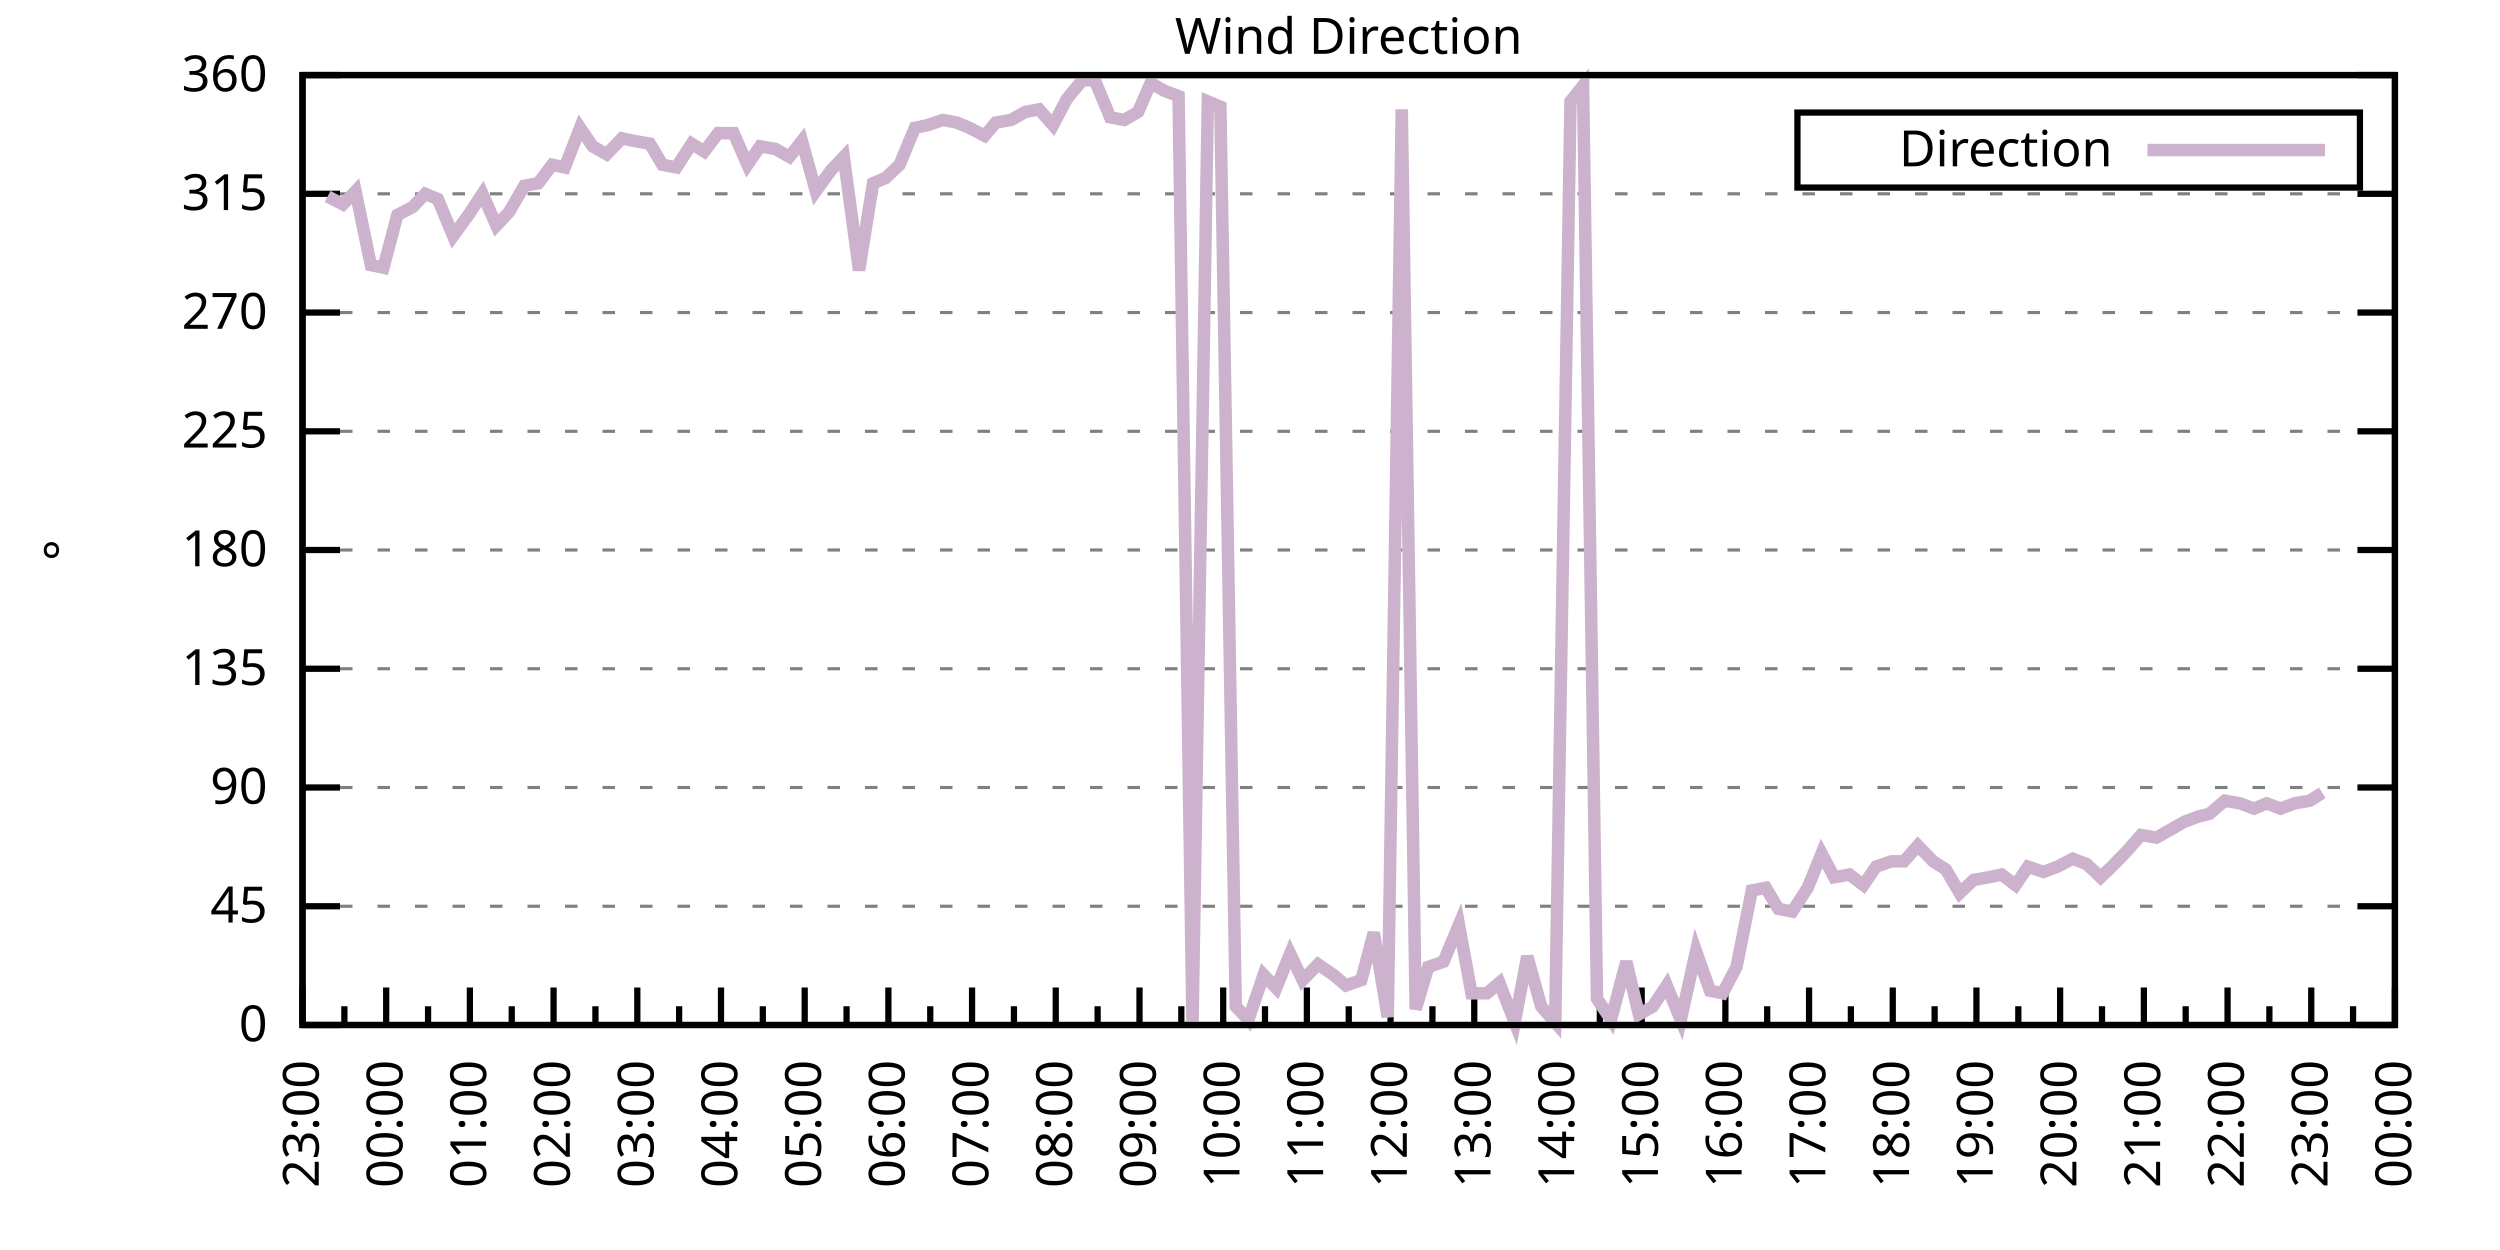
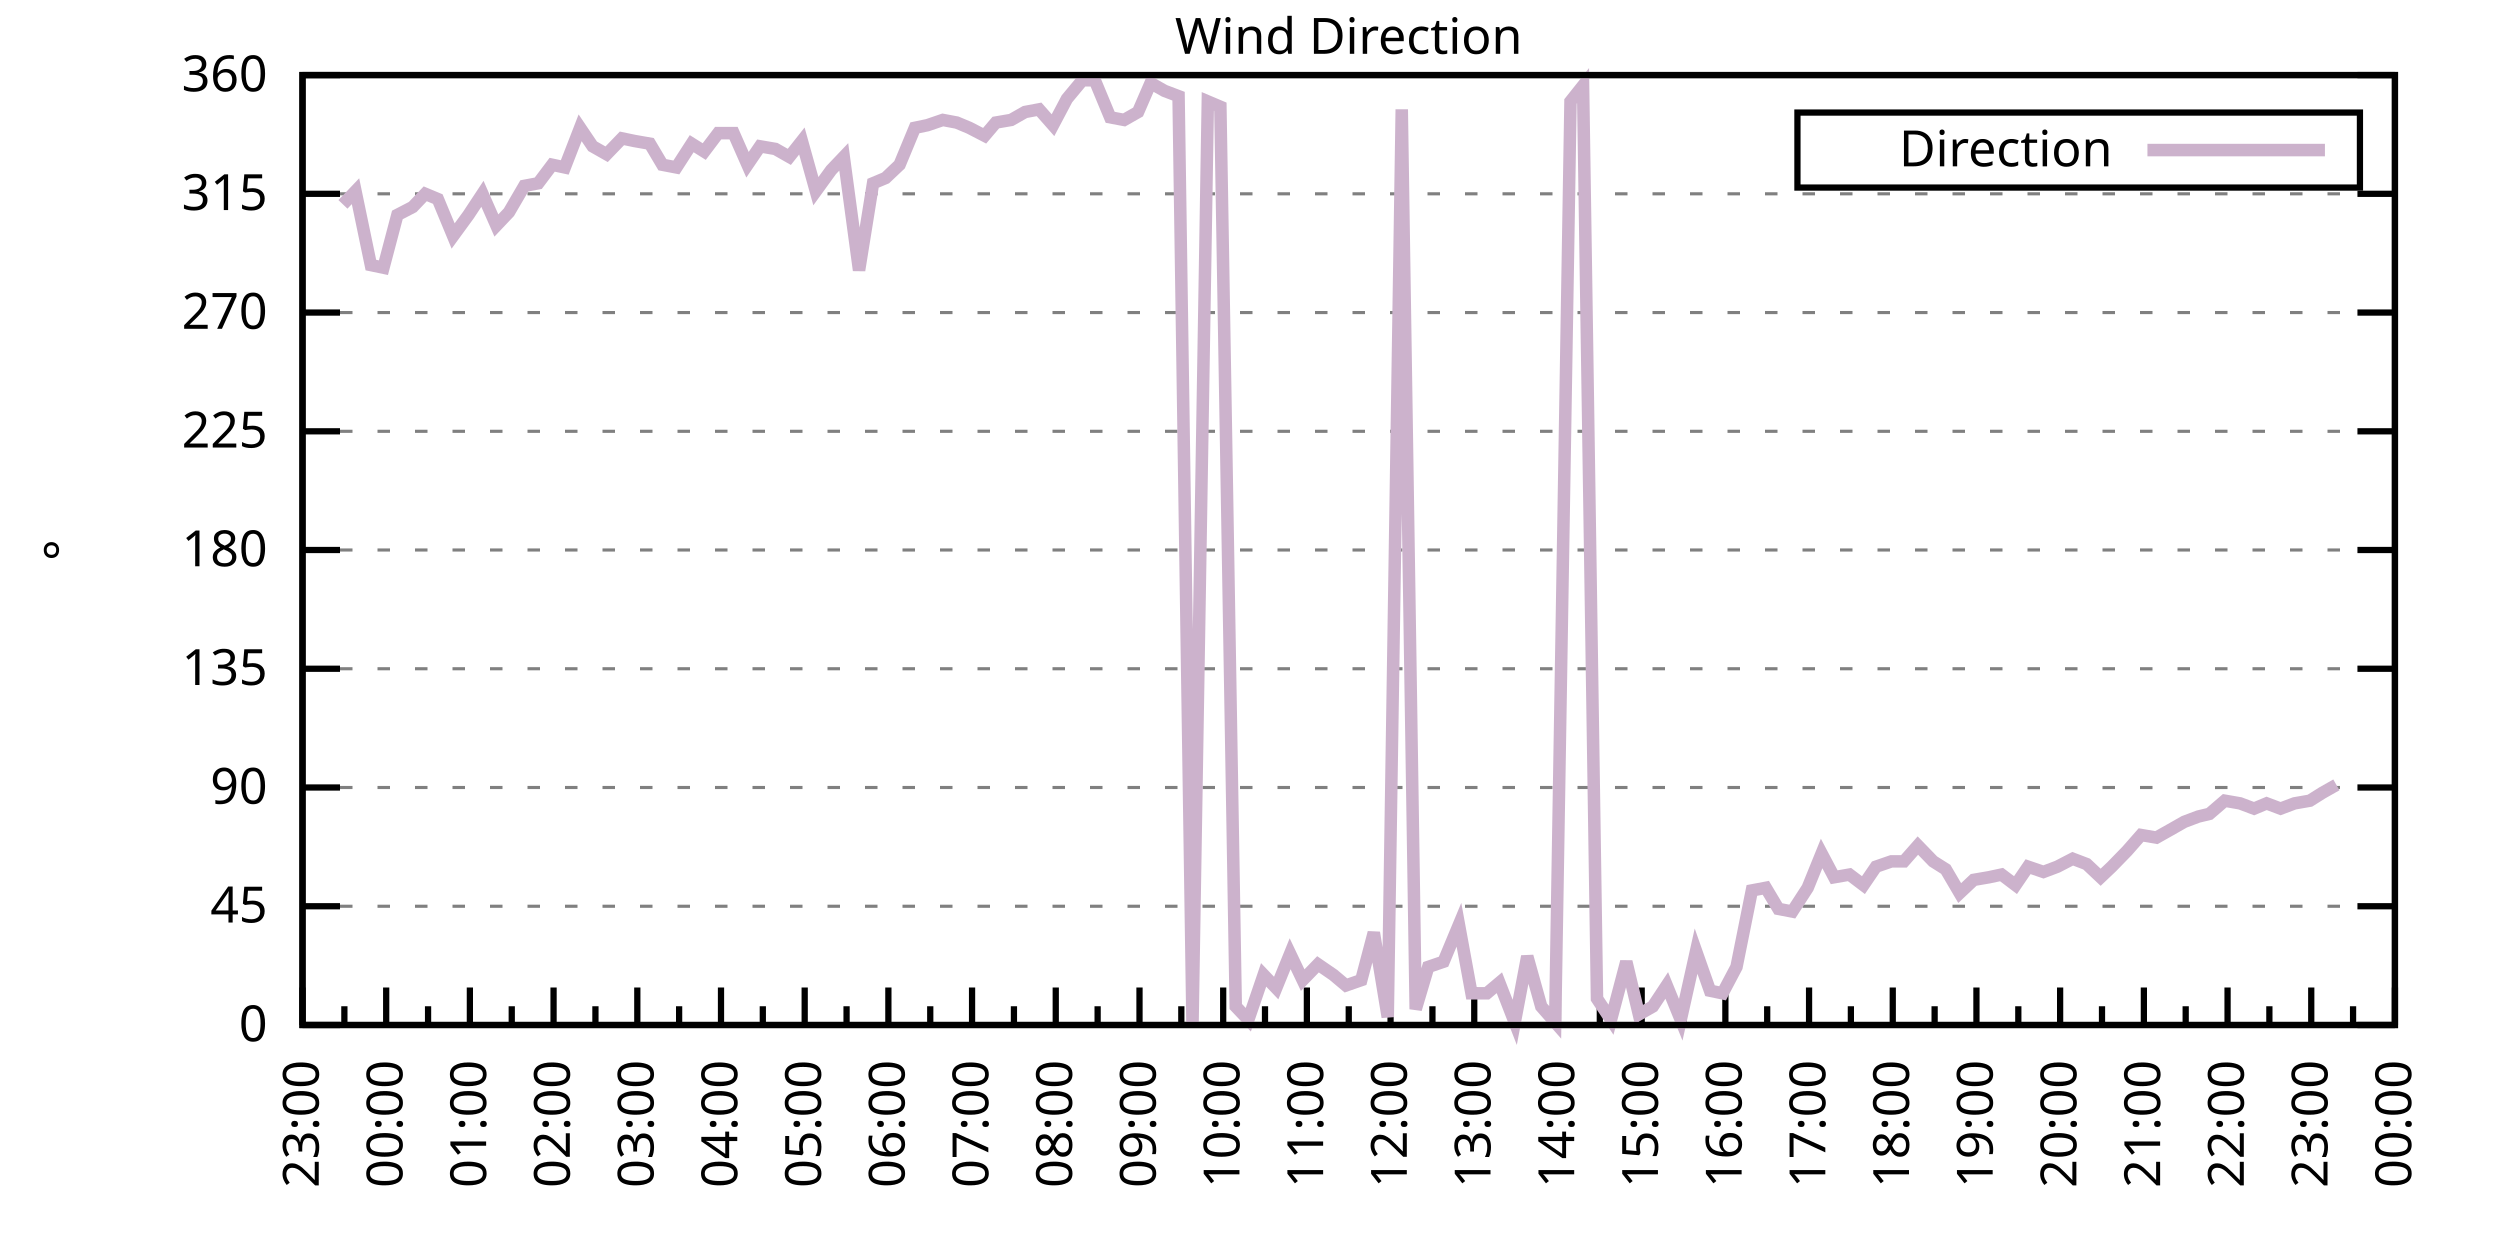
<svg xmlns="http://www.w3.org/2000/svg" xmlns:xlink="http://www.w3.org/1999/xlink" width="400" height="200" viewBox="0 0 400 200">
  <g id="gnuplot_canvas">
    <rect x="0" y="0" width="400" height="200" fill="none" />
    <defs>
      <circle id="gpDot" r="0.5" stroke-width="0.5" stroke="currentColor" />
      <path id="gpPt0" stroke-width="0.333" stroke="currentColor" d="M-1,0 h2 M0,-1 v2" />
      <path id="gpPt1" stroke-width="0.333" stroke="currentColor" d="M-1,-1 L1,1 M1,-1 L-1,1" />
      <path id="gpPt2" stroke-width="0.333" stroke="currentColor" d="M-1,0 L1,0 M0,-1 L0,1 M-1,-1 L1,1 M-1,1 L1,-1" />
      <rect id="gpPt3" stroke-width="0.333" stroke="currentColor" x="-1" y="-1" width="2" height="2" />
      <rect id="gpPt4" stroke-width="0.333" stroke="currentColor" fill="currentColor" x="-1" y="-1" width="2" height="2" />
      <circle id="gpPt5" stroke-width="0.333" stroke="currentColor" cx="0" cy="0" r="1" />
      <use xlink:href="#gpPt5" id="gpPt6" fill="currentColor" stroke="none" />
      <path id="gpPt7" stroke-width="0.333" stroke="currentColor" d="M0,-1.33 L-1.33,0.67 L1.33,0.67 z" />
      <use xlink:href="#gpPt7" id="gpPt8" fill="currentColor" stroke="none" />
      <use xlink:href="#gpPt7" id="gpPt9" stroke="currentColor" transform="rotate(180)" />
      <use xlink:href="#gpPt9" id="gpPt10" fill="currentColor" stroke="none" />
      <use xlink:href="#gpPt3" id="gpPt11" stroke="currentColor" transform="rotate(45)" />
      <use xlink:href="#gpPt11" id="gpPt12" fill="currentColor" stroke="none" />
      <path id="gpPt13" stroke-width="0.333" stroke="currentColor" d="M0,1.330 L1.265,0.411 L0.782,-1.067 L-0.782,-1.076 L-1.265,0.411 z" />
      <use xlink:href="#gpPt13" id="gpPt14" fill="currentColor" stroke="none" />
      <filter id="textbox" filterUnits="objectBoundingBox" x="0" y="0" height="1" width="1">
        <feFlood flood-color="white" flood-opacity="1" result="bgnd" />
        <feComposite in="SourceGraphic" in2="bgnd" operator="atop" />
      </filter>
      <filter id="greybox" filterUnits="objectBoundingBox" x="0" y="0" height="1" width="1">
        <feFlood flood-color="lightgrey" flood-opacity="1" result="grey" />
        <feComposite in="SourceGraphic" in2="grey" operator="atop" />
      </filter>
    </defs>
    <g fill="none" color="white" stroke="currentColor" stroke-width="1.00" stroke-linecap="butt" stroke-linejoin="miter">
</g>
    <g fill="none" color="black" stroke="currentColor" stroke-width="1.00" stroke-linecap="butt" stroke-linejoin="miter">
      <g stroke="none" shape-rendering="crispEdges">
        <polygon fill="rgb(255, 255, 255)" points="48.40,164.00 383.18,164.00 383.18,12.02 48.40,12.02 " />
      </g>
    </g>
    <g fill="none" color="black" stroke="currentColor" stroke-width="1.00" stroke-linecap="butt" stroke-linejoin="miter">
</g>
    <g fill="none" color="black" stroke="black" stroke-width="0.50" stroke-linecap="butt" stroke-linejoin="miter">
</g>
    <g fill="none" color="gray" stroke="currentColor" stroke-width="0.50" stroke-linecap="butt" stroke-linejoin="miter">
      <path stroke="gray" stroke-dasharray="2,4" class="gridline" d="M48.40,164.00 L383.19,164.00  " />
    </g>
    <g fill="none" color="gray" stroke="gray" stroke-width="1.00" stroke-linecap="butt" stroke-linejoin="miter">
</g>
    <g fill="none" color="black" stroke="currentColor" stroke-width="1.00" stroke-linecap="butt" stroke-linejoin="miter">
      <path stroke="black" d="M48.40,164.00 L54.40,164.00 M383.19,164.00 L377.19,164.00  " />
      <g transform="translate(42.80,166.60)" stroke="none" fill="black" font-family="Sans" font-size="8.00" text-anchor="end">
        <text>
          <tspan font-family="Sans"> 0</tspan>
        </text>
      </g>
    </g>
    <g fill="none" color="black" stroke="currentColor" stroke-width="1.00" stroke-linecap="butt" stroke-linejoin="miter">
</g>
    <g fill="none" color="black" stroke="black" stroke-width="0.50" stroke-linecap="butt" stroke-linejoin="miter">
</g>
    <g fill="none" color="gray" stroke="currentColor" stroke-width="0.50" stroke-linecap="butt" stroke-linejoin="miter">
      <path stroke="gray" stroke-dasharray="2,4" class="gridline" d="M48.40,145.00 L383.19,145.00  " />
    </g>
    <g fill="none" color="gray" stroke="gray" stroke-width="1.00" stroke-linecap="butt" stroke-linejoin="miter">
</g>
    <g fill="none" color="black" stroke="currentColor" stroke-width="1.00" stroke-linecap="butt" stroke-linejoin="miter">
      <path stroke="black" d="M48.40,145.00 L54.40,145.00 M383.19,145.00 L377.19,145.00  " />
      <g transform="translate(42.80,147.60)" stroke="none" fill="black" font-family="Sans" font-size="8.00" text-anchor="end">
        <text>
          <tspan font-family="Sans"> 45</tspan>
        </text>
      </g>
    </g>
    <g fill="none" color="black" stroke="currentColor" stroke-width="1.00" stroke-linecap="butt" stroke-linejoin="miter">
</g>
    <g fill="none" color="black" stroke="black" stroke-width="0.50" stroke-linecap="butt" stroke-linejoin="miter">
</g>
    <g fill="none" color="gray" stroke="currentColor" stroke-width="0.50" stroke-linecap="butt" stroke-linejoin="miter">
      <path stroke="gray" stroke-dasharray="2,4" class="gridline" d="M48.40,126.00 L383.19,126.00  " />
    </g>
    <g fill="none" color="gray" stroke="gray" stroke-width="1.00" stroke-linecap="butt" stroke-linejoin="miter">
</g>
    <g fill="none" color="black" stroke="currentColor" stroke-width="1.00" stroke-linecap="butt" stroke-linejoin="miter">
      <path stroke="black" d="M48.40,126.00 L54.40,126.00 M383.19,126.00 L377.19,126.00  " />
      <g transform="translate(42.80,128.60)" stroke="none" fill="black" font-family="Sans" font-size="8.00" text-anchor="end">
        <text>
          <tspan font-family="Sans"> 90</tspan>
        </text>
      </g>
    </g>
    <g fill="none" color="black" stroke="currentColor" stroke-width="1.00" stroke-linecap="butt" stroke-linejoin="miter">
</g>
    <g fill="none" color="black" stroke="black" stroke-width="0.50" stroke-linecap="butt" stroke-linejoin="miter">
</g>
    <g fill="none" color="gray" stroke="currentColor" stroke-width="0.50" stroke-linecap="butt" stroke-linejoin="miter">
      <path stroke="gray" stroke-dasharray="2,4" class="gridline" d="M48.40,107.00 L383.19,107.00  " />
    </g>
    <g fill="none" color="gray" stroke="gray" stroke-width="1.00" stroke-linecap="butt" stroke-linejoin="miter">
</g>
    <g fill="none" color="black" stroke="currentColor" stroke-width="1.00" stroke-linecap="butt" stroke-linejoin="miter">
      <path stroke="black" d="M48.40,107.00 L54.40,107.00 M383.19,107.00 L377.19,107.00  " />
      <g transform="translate(42.80,109.60)" stroke="none" fill="black" font-family="Sans" font-size="8.00" text-anchor="end">
        <text>
          <tspan font-family="Sans"> 135</tspan>
        </text>
      </g>
    </g>
    <g fill="none" color="black" stroke="currentColor" stroke-width="1.00" stroke-linecap="butt" stroke-linejoin="miter">
</g>
    <g fill="none" color="black" stroke="black" stroke-width="0.50" stroke-linecap="butt" stroke-linejoin="miter">
</g>
    <g fill="none" color="gray" stroke="currentColor" stroke-width="0.50" stroke-linecap="butt" stroke-linejoin="miter">
      <path stroke="gray" stroke-dasharray="2,4" class="gridline" d="M48.40,88.00 L383.19,88.00  " />
    </g>
    <g fill="none" color="gray" stroke="gray" stroke-width="1.00" stroke-linecap="butt" stroke-linejoin="miter">
</g>
    <g fill="none" color="black" stroke="currentColor" stroke-width="1.00" stroke-linecap="butt" stroke-linejoin="miter">
      <path stroke="black" d="M48.40,88.00 L54.40,88.00 M383.19,88.00 L377.19,88.00  " />
      <g transform="translate(42.80,90.60)" stroke="none" fill="black" font-family="Sans" font-size="8.00" text-anchor="end">
        <text>
          <tspan font-family="Sans"> 180</tspan>
        </text>
      </g>
    </g>
    <g fill="none" color="black" stroke="currentColor" stroke-width="1.00" stroke-linecap="butt" stroke-linejoin="miter">
</g>
    <g fill="none" color="black" stroke="black" stroke-width="0.50" stroke-linecap="butt" stroke-linejoin="miter">
</g>
    <g fill="none" color="gray" stroke="currentColor" stroke-width="0.50" stroke-linecap="butt" stroke-linejoin="miter">
      <path stroke="gray" stroke-dasharray="2,4" class="gridline" d="M48.40,69.01 L383.19,69.01  " />
    </g>
    <g fill="none" color="gray" stroke="gray" stroke-width="1.00" stroke-linecap="butt" stroke-linejoin="miter">
</g>
    <g fill="none" color="black" stroke="currentColor" stroke-width="1.00" stroke-linecap="butt" stroke-linejoin="miter">
      <path stroke="black" d="M48.40,69.01 L54.40,69.01 M383.19,69.01 L377.19,69.01  " />
      <g transform="translate(42.80,71.61)" stroke="none" fill="black" font-family="Sans" font-size="8.00" text-anchor="end">
        <text>
          <tspan font-family="Sans"> 225</tspan>
        </text>
      </g>
    </g>
    <g fill="none" color="black" stroke="currentColor" stroke-width="1.00" stroke-linecap="butt" stroke-linejoin="miter">
</g>
    <g fill="none" color="black" stroke="black" stroke-width="0.50" stroke-linecap="butt" stroke-linejoin="miter">
</g>
    <g fill="none" color="gray" stroke="currentColor" stroke-width="0.50" stroke-linecap="butt" stroke-linejoin="miter">
      <path stroke="gray" stroke-dasharray="2,4" class="gridline" d="M48.40,50.01 L383.19,50.01  " />
    </g>
    <g fill="none" color="gray" stroke="gray" stroke-width="1.00" stroke-linecap="butt" stroke-linejoin="miter">
</g>
    <g fill="none" color="black" stroke="currentColor" stroke-width="1.00" stroke-linecap="butt" stroke-linejoin="miter">
      <path stroke="black" d="M48.40,50.01 L54.40,50.01 M383.19,50.01 L377.19,50.01  " />
      <g transform="translate(42.80,52.61)" stroke="none" fill="black" font-family="Sans" font-size="8.00" text-anchor="end">
        <text>
          <tspan font-family="Sans"> 270</tspan>
        </text>
      </g>
    </g>
    <g fill="none" color="black" stroke="currentColor" stroke-width="1.00" stroke-linecap="butt" stroke-linejoin="miter">
</g>
    <g fill="none" color="black" stroke="black" stroke-width="0.50" stroke-linecap="butt" stroke-linejoin="miter">
</g>
    <g fill="none" color="gray" stroke="currentColor" stroke-width="0.50" stroke-linecap="butt" stroke-linejoin="miter">
      <path stroke="gray" stroke-dasharray="2,4" class="gridline" d="M48.40,31.01 L383.19,31.01  " />
    </g>
    <g fill="none" color="gray" stroke="gray" stroke-width="1.00" stroke-linecap="butt" stroke-linejoin="miter">
</g>
    <g fill="none" color="black" stroke="currentColor" stroke-width="1.00" stroke-linecap="butt" stroke-linejoin="miter">
      <path stroke="black" d="M48.40,31.01 L54.40,31.01 M383.19,31.01 L377.19,31.01  " />
      <g transform="translate(42.80,33.61)" stroke="none" fill="black" font-family="Sans" font-size="8.00" text-anchor="end">
        <text>
          <tspan font-family="Sans"> 315</tspan>
        </text>
      </g>
    </g>
    <g fill="none" color="black" stroke="currentColor" stroke-width="1.00" stroke-linecap="butt" stroke-linejoin="miter">
</g>
    <g fill="none" color="black" stroke="black" stroke-width="0.50" stroke-linecap="butt" stroke-linejoin="miter">
</g>
    <g fill="none" color="gray" stroke="currentColor" stroke-width="0.50" stroke-linecap="butt" stroke-linejoin="miter">
      <path stroke="gray" stroke-dasharray="2,4" class="gridline" d="M48.40,12.01 L383.19,12.01  " />
    </g>
    <g fill="none" color="gray" stroke="gray" stroke-width="1.00" stroke-linecap="butt" stroke-linejoin="miter">
</g>
    <g fill="none" color="black" stroke="currentColor" stroke-width="1.00" stroke-linecap="butt" stroke-linejoin="miter">
      <path stroke="black" d="M48.40,12.01 L54.40,12.01 M383.19,12.01 L377.19,12.01  " />
      <g transform="translate(42.80,14.61)" stroke="none" fill="black" font-family="Sans" font-size="8.00" text-anchor="end">
        <text>
          <tspan font-family="Sans"> 360</tspan>
        </text>
      </g>
    </g>
    <g fill="none" color="black" stroke="currentColor" stroke-width="1.00" stroke-linecap="butt" stroke-linejoin="miter">
      <path stroke="black" d="M48.40,164.00 L48.40,158.00  " />
      <g transform="translate(51.00,169.60) rotate(270)" stroke="none" fill="black" font-family="Sans" font-size="8.00" text-anchor="end">
        <text>
          <tspan font-family="Sans">23:00</tspan>
        </text>
      </g>
    </g>
    <g fill="none" color="black" stroke="currentColor" stroke-width="1.00" stroke-linecap="butt" stroke-linejoin="miter">
      <path stroke="black" d="M55.10,164.00 L55.10,161.00 M61.79,164.00 L61.79,158.00  " />
      <g transform="translate(64.39,169.60) rotate(270)" stroke="none" fill="black" font-family="Sans" font-size="8.00" text-anchor="end">
        <text>
          <tspan font-family="Sans">00:00</tspan>
        </text>
      </g>
    </g>
    <g fill="none" color="black" stroke="currentColor" stroke-width="1.00" stroke-linecap="butt" stroke-linejoin="miter">
      <path stroke="black" d="M68.49,164.00 L68.49,161.00 M75.18,164.00 L75.18,158.00  " />
      <g transform="translate(77.78,169.60) rotate(270)" stroke="none" fill="black" font-family="Sans" font-size="8.00" text-anchor="end">
        <text>
          <tspan font-family="Sans">01:00</tspan>
        </text>
      </g>
    </g>
    <g fill="none" color="black" stroke="currentColor" stroke-width="1.00" stroke-linecap="butt" stroke-linejoin="miter">
      <path stroke="black" d="M81.88,164.00 L81.88,161.00 M88.57,164.00 L88.57,158.00  " />
      <g transform="translate(91.17,169.60) rotate(270)" stroke="none" fill="black" font-family="Sans" font-size="8.00" text-anchor="end">
        <text>
          <tspan font-family="Sans">02:00</tspan>
        </text>
      </g>
    </g>
    <g fill="none" color="black" stroke="currentColor" stroke-width="1.00" stroke-linecap="butt" stroke-linejoin="miter">
      <path stroke="black" d="M95.27,164.00 L95.27,161.00 M101.97,164.00 L101.97,158.00  " />
      <g transform="translate(104.57,169.60) rotate(270)" stroke="none" fill="black" font-family="Sans" font-size="8.00" text-anchor="end">
        <text>
          <tspan font-family="Sans">03:00</tspan>
        </text>
      </g>
    </g>
    <g fill="none" color="black" stroke="currentColor" stroke-width="1.00" stroke-linecap="butt" stroke-linejoin="miter">
      <path stroke="black" d="M108.66,164.00 L108.66,161.00 M115.36,164.00 L115.36,158.00  " />
      <g transform="translate(117.96,169.60) rotate(270)" stroke="none" fill="black" font-family="Sans" font-size="8.00" text-anchor="end">
        <text>
          <tspan font-family="Sans">04:00</tspan>
        </text>
      </g>
    </g>
    <g fill="none" color="black" stroke="currentColor" stroke-width="1.00" stroke-linecap="butt" stroke-linejoin="miter">
      <path stroke="black" d="M122.05,164.00 L122.05,161.00 M128.75,164.00 L128.75,158.00  " />
      <g transform="translate(131.35,169.60) rotate(270)" stroke="none" fill="black" font-family="Sans" font-size="8.00" text-anchor="end">
        <text>
          <tspan font-family="Sans">05:00</tspan>
        </text>
      </g>
    </g>
    <g fill="none" color="black" stroke="currentColor" stroke-width="1.00" stroke-linecap="butt" stroke-linejoin="miter">
      <path stroke="black" d="M135.45,164.00 L135.45,161.00 M142.14,164.00 L142.14,158.00  " />
      <g transform="translate(144.74,169.60) rotate(270)" stroke="none" fill="black" font-family="Sans" font-size="8.00" text-anchor="end">
        <text>
          <tspan font-family="Sans">06:00</tspan>
        </text>
      </g>
    </g>
    <g fill="none" color="black" stroke="currentColor" stroke-width="1.00" stroke-linecap="butt" stroke-linejoin="miter">
      <path stroke="black" d="M148.84,164.00 L148.84,161.00 M155.53,164.00 L155.53,158.00  " />
      <g transform="translate(158.13,169.60) rotate(270)" stroke="none" fill="black" font-family="Sans" font-size="8.00" text-anchor="end">
        <text>
          <tspan font-family="Sans">07:00</tspan>
        </text>
      </g>
    </g>
    <g fill="none" color="black" stroke="currentColor" stroke-width="1.00" stroke-linecap="butt" stroke-linejoin="miter">
      <path stroke="black" d="M162.23,164.00 L162.23,161.00 M168.92,164.00 L168.92,158.00  " />
      <g transform="translate(171.52,169.60) rotate(270)" stroke="none" fill="black" font-family="Sans" font-size="8.00" text-anchor="end">
        <text>
          <tspan font-family="Sans">08:00</tspan>
        </text>
      </g>
    </g>
    <g fill="none" color="black" stroke="currentColor" stroke-width="1.00" stroke-linecap="butt" stroke-linejoin="miter">
      <path stroke="black" d="M175.62,164.00 L175.62,161.00 M182.32,164.00 L182.32,158.00  " />
      <g transform="translate(184.92,169.60) rotate(270)" stroke="none" fill="black" font-family="Sans" font-size="8.00" text-anchor="end">
        <text>
          <tspan font-family="Sans">09:00</tspan>
        </text>
      </g>
    </g>
    <g fill="none" color="black" stroke="currentColor" stroke-width="1.00" stroke-linecap="butt" stroke-linejoin="miter">
      <path stroke="black" d="M189.01,164.00 L189.01,161.00 M195.71,164.00 L195.71,158.00  " />
      <g transform="translate(198.31,169.60) rotate(270)" stroke="none" fill="black" font-family="Sans" font-size="8.00" text-anchor="end">
        <text>
          <tspan font-family="Sans">10:00</tspan>
        </text>
      </g>
    </g>
    <g fill="none" color="black" stroke="currentColor" stroke-width="1.00" stroke-linecap="butt" stroke-linejoin="miter">
      <path stroke="black" d="M202.40,164.00 L202.40,161.00 M209.10,164.00 L209.10,158.00  " />
      <g transform="translate(211.70,169.60) rotate(270)" stroke="none" fill="black" font-family="Sans" font-size="8.00" text-anchor="end">
        <text>
          <tspan font-family="Sans">11:00</tspan>
        </text>
      </g>
    </g>
    <g fill="none" color="black" stroke="currentColor" stroke-width="1.00" stroke-linecap="butt" stroke-linejoin="miter">
      <path stroke="black" d="M215.80,164.00 L215.80,161.00 M222.49,164.00 L222.49,158.00  " />
      <g transform="translate(225.09,169.60) rotate(270)" stroke="none" fill="black" font-family="Sans" font-size="8.00" text-anchor="end">
        <text>
          <tspan font-family="Sans">12:00</tspan>
        </text>
      </g>
    </g>
    <g fill="none" color="black" stroke="currentColor" stroke-width="1.00" stroke-linecap="butt" stroke-linejoin="miter">
      <path stroke="black" d="M229.19,164.00 L229.19,161.00 M235.88,164.00 L235.88,158.00  " />
      <g transform="translate(238.48,169.60) rotate(270)" stroke="none" fill="black" font-family="Sans" font-size="8.00" text-anchor="end">
        <text>
          <tspan font-family="Sans">13:00</tspan>
        </text>
      </g>
    </g>
    <g fill="none" color="black" stroke="currentColor" stroke-width="1.00" stroke-linecap="butt" stroke-linejoin="miter">
      <path stroke="black" d="M242.58,164.00 L242.58,161.00 M249.27,164.00 L249.27,158.00  " />
      <g transform="translate(251.87,169.60) rotate(270)" stroke="none" fill="black" font-family="Sans" font-size="8.00" text-anchor="end">
        <text>
          <tspan font-family="Sans">14:00</tspan>
        </text>
      </g>
    </g>
    <g fill="none" color="black" stroke="currentColor" stroke-width="1.00" stroke-linecap="butt" stroke-linejoin="miter">
      <path stroke="black" d="M255.97,164.00 L255.97,161.00 M262.67,164.00 L262.67,158.00  " />
      <g transform="translate(265.27,169.60) rotate(270)" stroke="none" fill="black" font-family="Sans" font-size="8.00" text-anchor="end">
        <text>
          <tspan font-family="Sans">15:00</tspan>
        </text>
      </g>
    </g>
    <g fill="none" color="black" stroke="currentColor" stroke-width="1.00" stroke-linecap="butt" stroke-linejoin="miter">
      <path stroke="black" d="M269.36,164.00 L269.36,161.00 M276.06,164.00 L276.06,158.00  " />
      <g transform="translate(278.66,169.60) rotate(270)" stroke="none" fill="black" font-family="Sans" font-size="8.00" text-anchor="end">
        <text>
          <tspan font-family="Sans">16:00</tspan>
        </text>
      </g>
    </g>
    <g fill="none" color="black" stroke="currentColor" stroke-width="1.00" stroke-linecap="butt" stroke-linejoin="miter">
      <path stroke="black" d="M282.75,164.00 L282.75,161.00 M289.45,164.00 L289.45,158.00  " />
      <g transform="translate(292.05,169.60) rotate(270)" stroke="none" fill="black" font-family="Sans" font-size="8.00" text-anchor="end">
        <text>
          <tspan font-family="Sans">17:00</tspan>
        </text>
      </g>
    </g>
    <g fill="none" color="black" stroke="currentColor" stroke-width="1.00" stroke-linecap="butt" stroke-linejoin="miter">
      <path stroke="black" d="M296.14,164.00 L296.14,161.00 M302.84,164.00 L302.84,158.00  " />
      <g transform="translate(305.44,169.60) rotate(270)" stroke="none" fill="black" font-family="Sans" font-size="8.00" text-anchor="end">
        <text>
          <tspan font-family="Sans">18:00</tspan>
        </text>
      </g>
    </g>
    <g fill="none" color="black" stroke="currentColor" stroke-width="1.00" stroke-linecap="butt" stroke-linejoin="miter">
      <path stroke="black" d="M309.54,164.00 L309.54,161.00 M316.23,164.00 L316.23,158.00  " />
      <g transform="translate(318.83,169.60) rotate(270)" stroke="none" fill="black" font-family="Sans" font-size="8.00" text-anchor="end">
        <text>
          <tspan font-family="Sans">19:00</tspan>
        </text>
      </g>
    </g>
    <g fill="none" color="black" stroke="currentColor" stroke-width="1.00" stroke-linecap="butt" stroke-linejoin="miter">
      <path stroke="black" d="M322.93,164.00 L322.93,161.00 M329.62,164.00 L329.62,158.00  " />
      <g transform="translate(332.22,169.60) rotate(270)" stroke="none" fill="black" font-family="Sans" font-size="8.00" text-anchor="end">
        <text>
          <tspan font-family="Sans">20:00</tspan>
        </text>
      </g>
    </g>
    <g fill="none" color="black" stroke="currentColor" stroke-width="1.00" stroke-linecap="butt" stroke-linejoin="miter">
      <path stroke="black" d="M336.32,164.00 L336.32,161.00 M343.02,164.00 L343.02,158.00  " />
      <g transform="translate(345.62,169.60) rotate(270)" stroke="none" fill="black" font-family="Sans" font-size="8.00" text-anchor="end">
        <text>
          <tspan font-family="Sans">21:00</tspan>
        </text>
      </g>
    </g>
    <g fill="none" color="black" stroke="currentColor" stroke-width="1.00" stroke-linecap="butt" stroke-linejoin="miter">
      <path stroke="black" d="M349.71,164.00 L349.71,161.00 M356.41,164.00 L356.41,158.00  " />
      <g transform="translate(359.01,169.60) rotate(270)" stroke="none" fill="black" font-family="Sans" font-size="8.00" text-anchor="end">
        <text>
          <tspan font-family="Sans">22:00</tspan>
        </text>
      </g>
    </g>
    <g fill="none" color="black" stroke="currentColor" stroke-width="1.00" stroke-linecap="butt" stroke-linejoin="miter">
      <path stroke="black" d="M363.10,164.00 L363.10,161.00 M369.80,164.00 L369.80,158.00  " />
      <g transform="translate(372.40,169.60) rotate(270)" stroke="none" fill="black" font-family="Sans" font-size="8.00" text-anchor="end">
        <text>
          <tspan font-family="Sans">23:00</tspan>
        </text>
      </g>
    </g>
    <g fill="none" color="black" stroke="currentColor" stroke-width="1.00" stroke-linecap="butt" stroke-linejoin="miter">
      <path stroke="black" d="M376.49,164.00 L376.49,161.00 M383.19,164.00 L383.19,158.00  " />
      <g transform="translate(385.79,169.60) rotate(270)" stroke="none" fill="black" font-family="Sans" font-size="8.00" text-anchor="end">
        <text>
          <tspan font-family="Sans">00:00</tspan>
        </text>
      </g>
    </g>
    <g fill="none" color="black" stroke="currentColor" stroke-width="1.00" stroke-linecap="butt" stroke-linejoin="miter">
</g>
    <g fill="none" color="black" stroke="currentColor" stroke-width="1.00" stroke-linecap="butt" stroke-linejoin="miter">
      <path stroke="black" d="M48.40,12.01 L48.40,164.00 L383.19,164.00 L383.19,12.01 L48.40,12.01 Z  " />
    </g>
    <g fill="none" color="black" stroke="currentColor" stroke-width="1.00" stroke-linecap="butt" stroke-linejoin="miter">
      <g transform="translate(12.80,88.01) rotate(270)" stroke="none" fill="black" font-family="Sans" font-size="8.00" text-anchor="middle">
        <text>
          <tspan font-family="Sans">°</tspan>
        </text>
      </g>
    </g>
    <g fill="none" color="black" stroke="currentColor" stroke-width="1.00" stroke-linecap="butt" stroke-linejoin="miter">
</g>
    <g fill="none" color="black" stroke="currentColor" stroke-width="1.00" stroke-linecap="butt" stroke-linejoin="miter">
      <path stroke="black" d="M287.59,30.01 L287.59,18.01 L377.59,18.01 L377.59,30.01 L287.59,30.01 Z  " />
    </g>
    <g id="Wind_direction_plot_1">
      <g fill="none" color="white" stroke="black" stroke-width="2.00" stroke-linecap="butt" stroke-linejoin="miter">
</g>
      <g fill="none" color="black" stroke="currentColor" stroke-width="2.00" stroke-linecap="butt" stroke-linejoin="miter">
        <g transform="translate(337.99,26.61)" stroke="none" fill="black" font-family="Sans" font-size="8.00" text-anchor="end">
          <text>
            <tspan font-family="Sans">Direction</tspan>
          </text>
        </g>
      </g>
      <g fill="none" color="black" stroke="currentColor" stroke-width="2.00" stroke-linecap="butt" stroke-linejoin="miter">
-         <path stroke="rgb(204, 178, 204)" d="M343.59,24.01 L371.99,24.01 M52.42,31.43 L54.87,32.70 L56.88,30.59 L59.34,42.41 L61.35,42.83 L63.58,34.39   L66.03,33.12 L68.04,31.01 L70.05,31.85 L72.50,37.76 L74.96,34.39 L77.19,31.01 L79.42,36.08 L81.43,33.96   L83.89,29.74 L86.12,29.32 L88.35,26.36 L90.36,26.79 L92.82,20.45 L94.82,23.41 L97.06,24.68 L99.51,22.14   L101.52,22.56 L103.98,22.99 L105.98,26.36 L108.22,26.79 L110.67,22.99 L112.68,24.25 L114.91,21.30 L117.37,21.30   L119.60,26.36 L121.61,23.41 L124.06,23.83 L126.29,25.10 L128.30,22.56 L130.54,30.59 L132.99,27.21 L135.00,25.10   L137.45,43.25 L139.69,29.32 L141.69,28.48 L143.93,26.36 L146.38,20.45 L148.39,20.03 L150.85,19.19 L153.08,19.61   L155.09,20.45 L157.54,21.72 L159.33,19.61 L161.78,19.19 L164.01,17.92 L166.25,17.50 L168.48,20.03 L170.71,15.81   L173.17,12.85 L175.17,12.85 L177.63,18.77 L179.86,19.19 L182.09,17.92 L184.10,13.28 L186.33,14.54 L188.57,15.39   L190.80,164.00 L193.25,16.23 L195.26,17.08 L197.72,161.04 L199.73,163.16 L202.18,155.98 L204.19,158.09 L206.42,152.60   L208.43,156.82 L210.88,154.29 L213.34,155.98 L215.35,157.67 L217.80,156.82 L219.81,149.22 L222.04,162.73 L224.28,17.50   L226.51,161.47 L228.52,154.71 L230.97,153.87 L233.43,147.96 L235.44,158.93 L237.89,158.93 L239.90,157.24 L242.36,163.58   L244.36,153.02 L246.60,161.04 L248.83,163.58 L251.28,16.23 L253.29,13.70 L255.52,159.78 L257.76,163.16 L260.21,153.87   L262.22,162.31 L264.45,161.04 L266.68,157.67 L268.92,163.16 L271.37,152.18 L273.60,158.51 L275.61,158.93 L277.84,154.71   L280.30,142.47 L282.53,142.05 L284.54,145.42 L286.77,145.85 L289.23,142.05 L291.46,136.56 L293.47,140.36 L295.92,139.93   L298.15,141.62 L300.16,138.67 L302.62,137.82 L304.63,137.82 L306.86,135.29 L309.31,137.82 L311.32,139.09 L313.55,142.89   L315.79,140.78 L318.24,140.36 L320.25,139.93 L322.48,141.62 L324.49,138.67 L326.95,139.51 L329.18,138.67 L331.63,137.40   L333.86,138.25 L336.10,140.36 L337.88,138.67 L340.34,136.14 L342.57,133.60 L345.02,134.02 L347.26,132.76 L349.49,131.49   L351.72,130.65 L353.51,130.22 L355.96,128.11 L358.42,128.54 L360.65,129.38 L362.66,128.54 L364.89,129.38 L367.12,128.54   L369.58,128.11 L371.58,126.85  " />
+         <path stroke="rgb(204, 178, 204)" d="M343.59,24.01 L371.99,24.01 M54.87,32.70 L56.88,30.59 L59.34,42.41 L61.35,42.83 L63.58,34.39 L66.03,33.12   L68.04,31.01 L70.05,31.85 L72.50,37.76 L74.96,34.39 L77.19,31.01 L79.42,36.08 L81.43,33.96 L83.89,29.74   L86.12,29.32 L88.35,26.36 L90.36,26.79 L92.82,20.45 L94.82,23.41 L97.06,24.68 L99.51,22.14 L101.52,22.56   L103.98,22.99 L105.98,26.36 L108.22,26.79 L110.67,22.99 L112.68,24.25 L114.91,21.30 L117.37,21.30 L119.60,26.36   L121.61,23.41 L124.06,23.83 L126.29,25.10 L128.30,22.56 L130.54,30.59 L132.99,27.21 L135.00,25.10 L137.45,43.25   L139.69,29.32 L141.69,28.48 L143.93,26.36 L146.38,20.45 L148.39,20.03 L150.85,19.19 L153.08,19.61 L155.09,20.45   L157.54,21.72 L159.33,19.61 L161.78,19.19 L164.01,17.92 L166.25,17.50 L168.48,20.03 L170.71,15.81 L173.17,12.85   L175.17,12.85 L177.63,18.77 L179.86,19.19 L182.09,17.92 L184.10,13.28 L186.33,14.54 L188.57,15.39 L190.80,164.00   L193.25,16.23 L195.26,17.08 L197.72,161.04 L199.73,163.16 L202.18,155.98 L204.19,158.09 L206.42,152.60 L208.43,156.82   L210.88,154.29 L213.34,155.98 L215.35,157.67 L217.80,156.82 L219.81,149.22 L222.04,162.73 L224.28,17.50 L226.51,161.47   L228.52,154.71 L230.97,153.87 L233.43,147.96 L235.44,158.93 L237.89,158.93 L239.90,157.24 L242.36,163.58 L244.36,153.02   L246.60,161.04 L248.83,163.58 L251.28,16.23 L253.29,13.70 L255.52,159.78 L257.76,163.16 L260.21,153.87 L262.22,162.31   L264.45,161.04 L266.68,157.67 L268.92,163.16 L271.37,152.18 L273.60,158.51 L275.61,158.93 L277.84,154.71 L280.30,142.47   L282.53,142.05 L284.54,145.42 L286.77,145.85 L289.23,142.05 L291.46,136.56 L293.47,140.36 L295.92,139.93 L298.15,141.62   L300.16,138.67 L302.62,137.82 L304.63,137.82 L306.86,135.29 L309.31,137.82 L311.32,139.09 L313.55,142.89 L315.79,140.78   L318.24,140.36 L320.25,139.93 L322.48,141.62 L324.49,138.67 L326.95,139.51 L329.18,138.67 L331.63,137.40 L333.86,138.25   L336.10,140.36 L337.88,138.67 L340.34,136.14 L342.57,133.60 L345.02,134.02 L347.26,132.76 L349.49,131.49 L351.72,130.65   L353.51,130.22 L355.96,128.11 L358.42,128.54 L360.65,129.38 L362.66,128.54 L364.89,129.38 L367.12,128.54 L369.58,128.11   L371.58,126.85 L373.82,125.58  " />
      </g>
    </g>
    <g fill="none" color="black" stroke="currentColor" stroke-width="2.00" stroke-linecap="butt" stroke-linejoin="miter">
</g>
    <g fill="none" color="black" stroke="black" stroke-width="1.00" stroke-linecap="butt" stroke-linejoin="miter">
</g>
    <g fill="none" color="black" stroke="currentColor" stroke-width="1.00" stroke-linecap="butt" stroke-linejoin="miter">
      <path stroke="black" d="M48.40,12.01 L48.40,164.00 L383.19,164.00 L383.19,12.01 L48.40,12.01 Z  " />
    </g>
    <g fill="none" color="black" stroke="currentColor" stroke-width="1.00" stroke-linecap="butt" stroke-linejoin="miter">
      <g transform="translate(215.79,8.61)" stroke="none" fill="black" font-family="Sans" font-size="8.00" text-anchor="middle">
        <text>
          <tspan font-family="Sans">Wind Direction</tspan>
        </text>
      </g>
    </g>
    <g fill="none" color="black" stroke="currentColor" stroke-width="1.00" stroke-linecap="butt" stroke-linejoin="miter">
</g>
  </g>
</svg>
